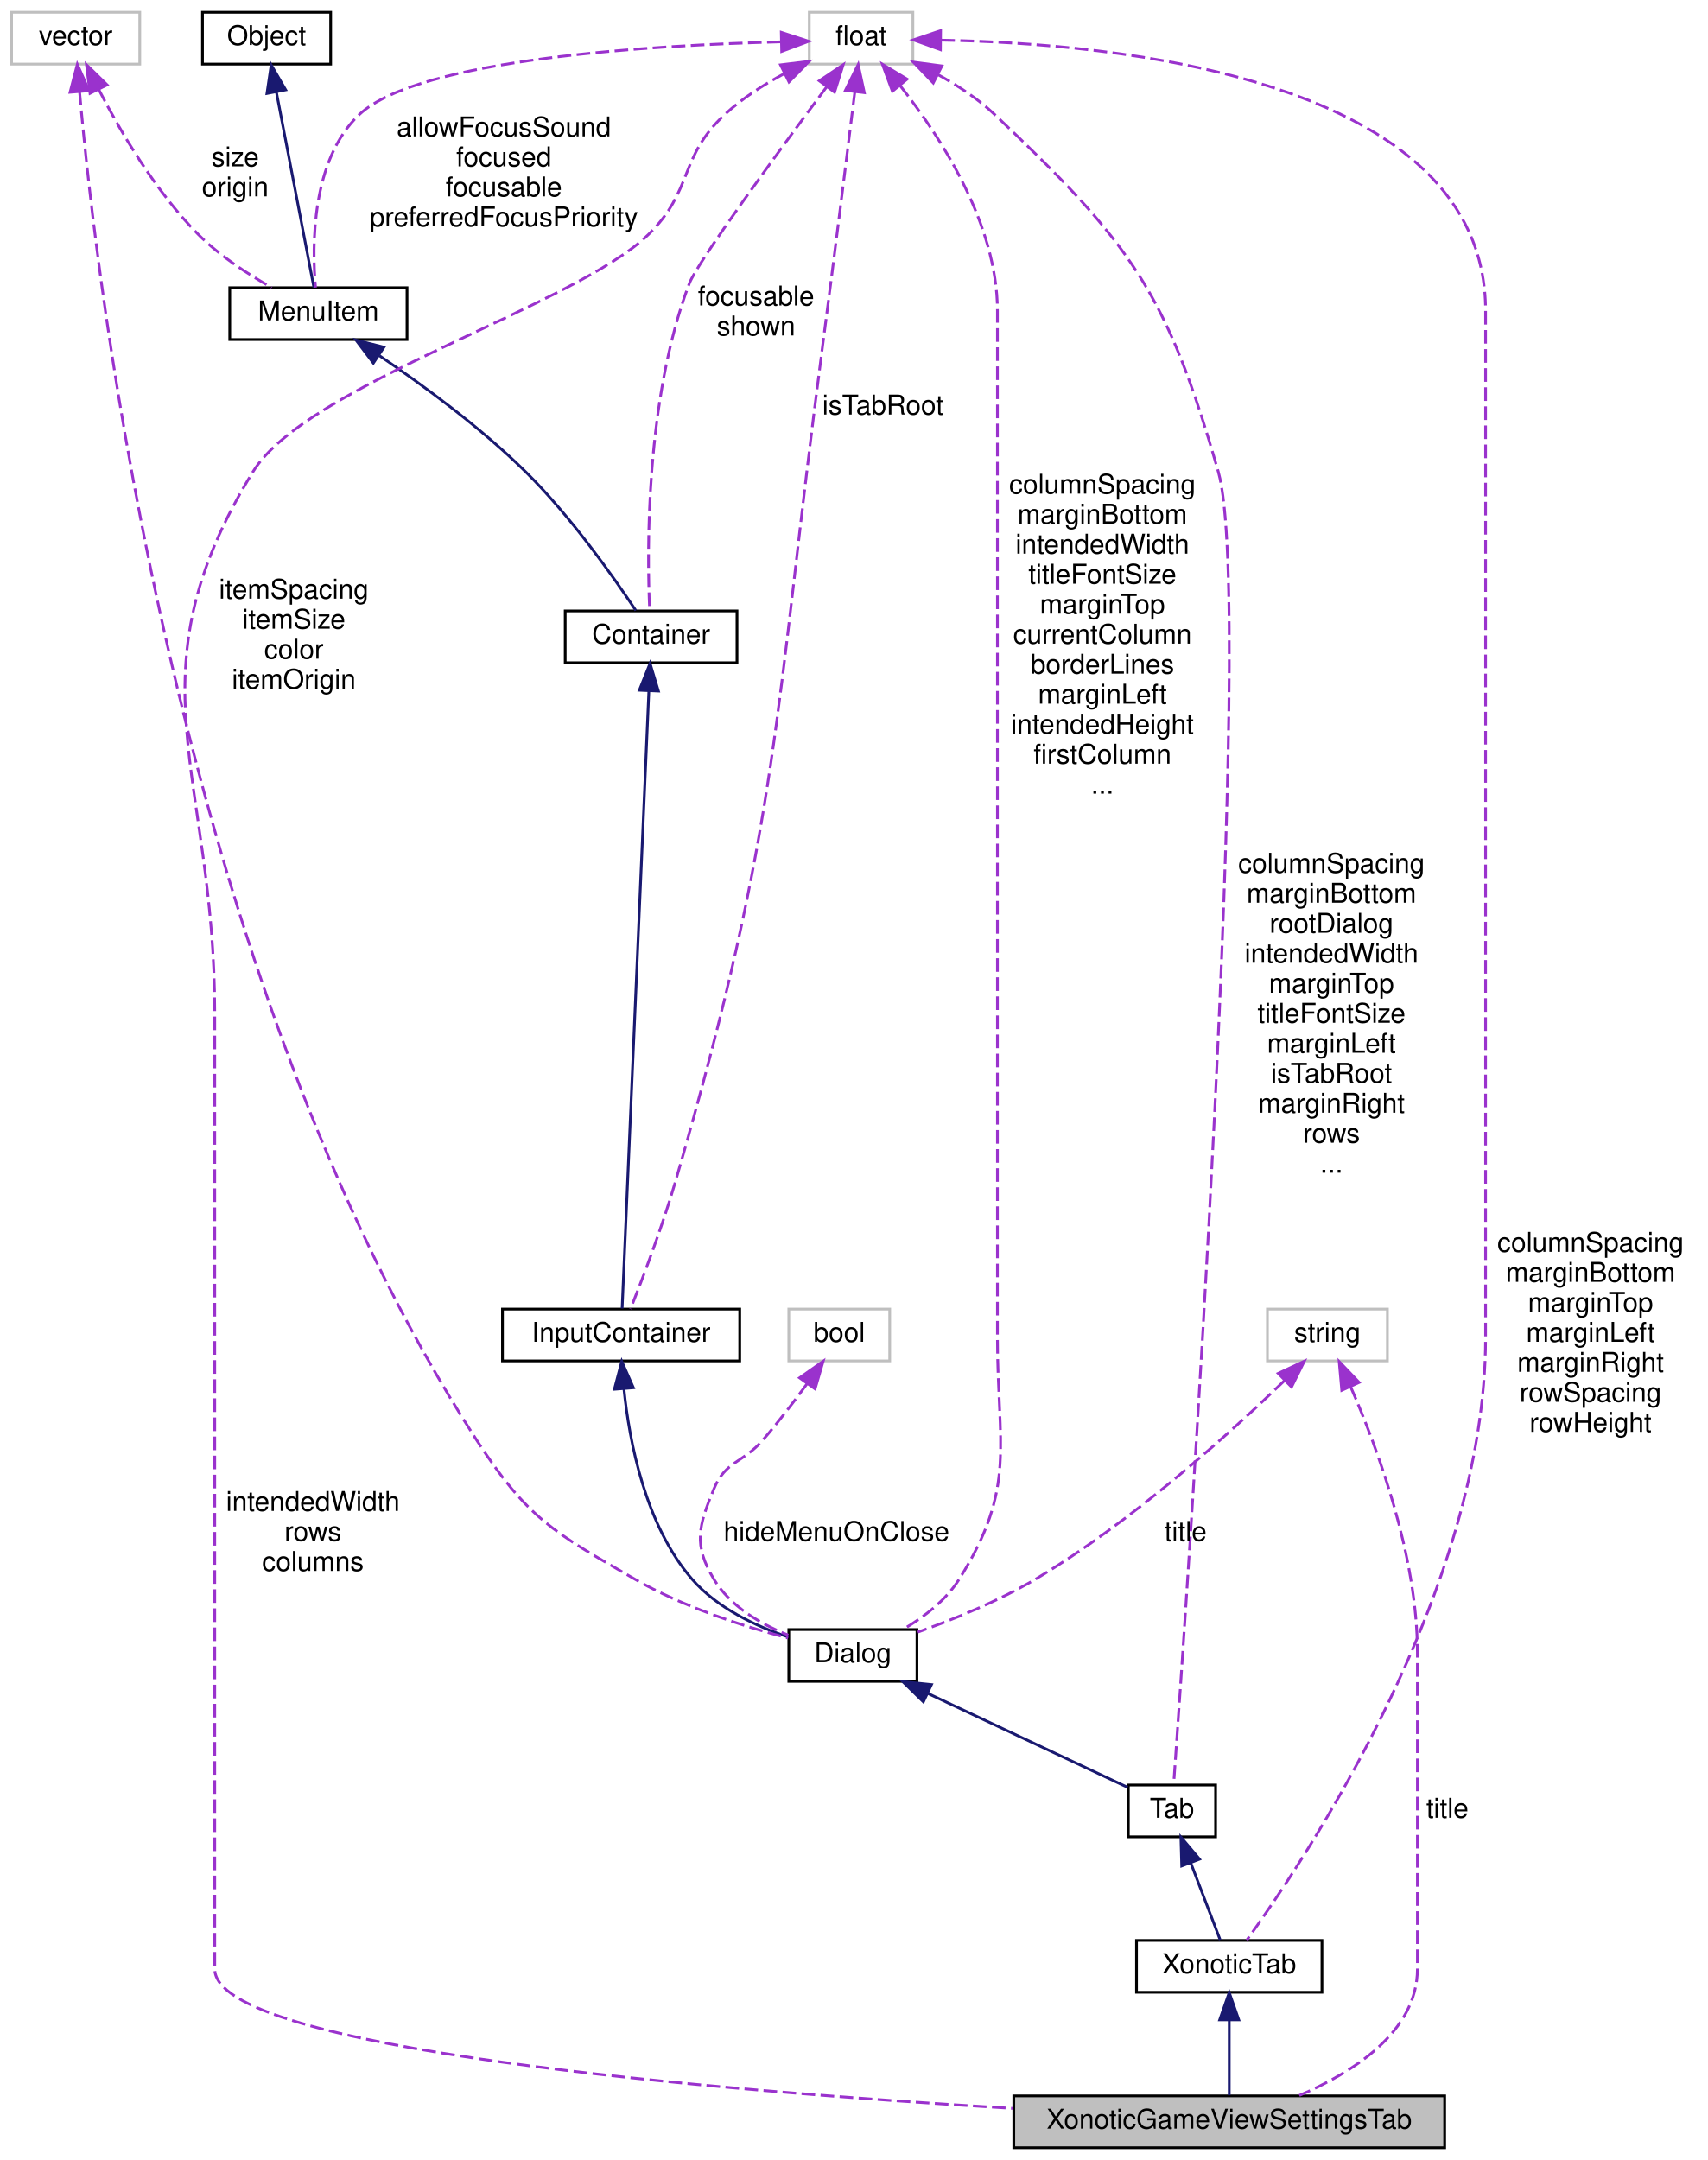
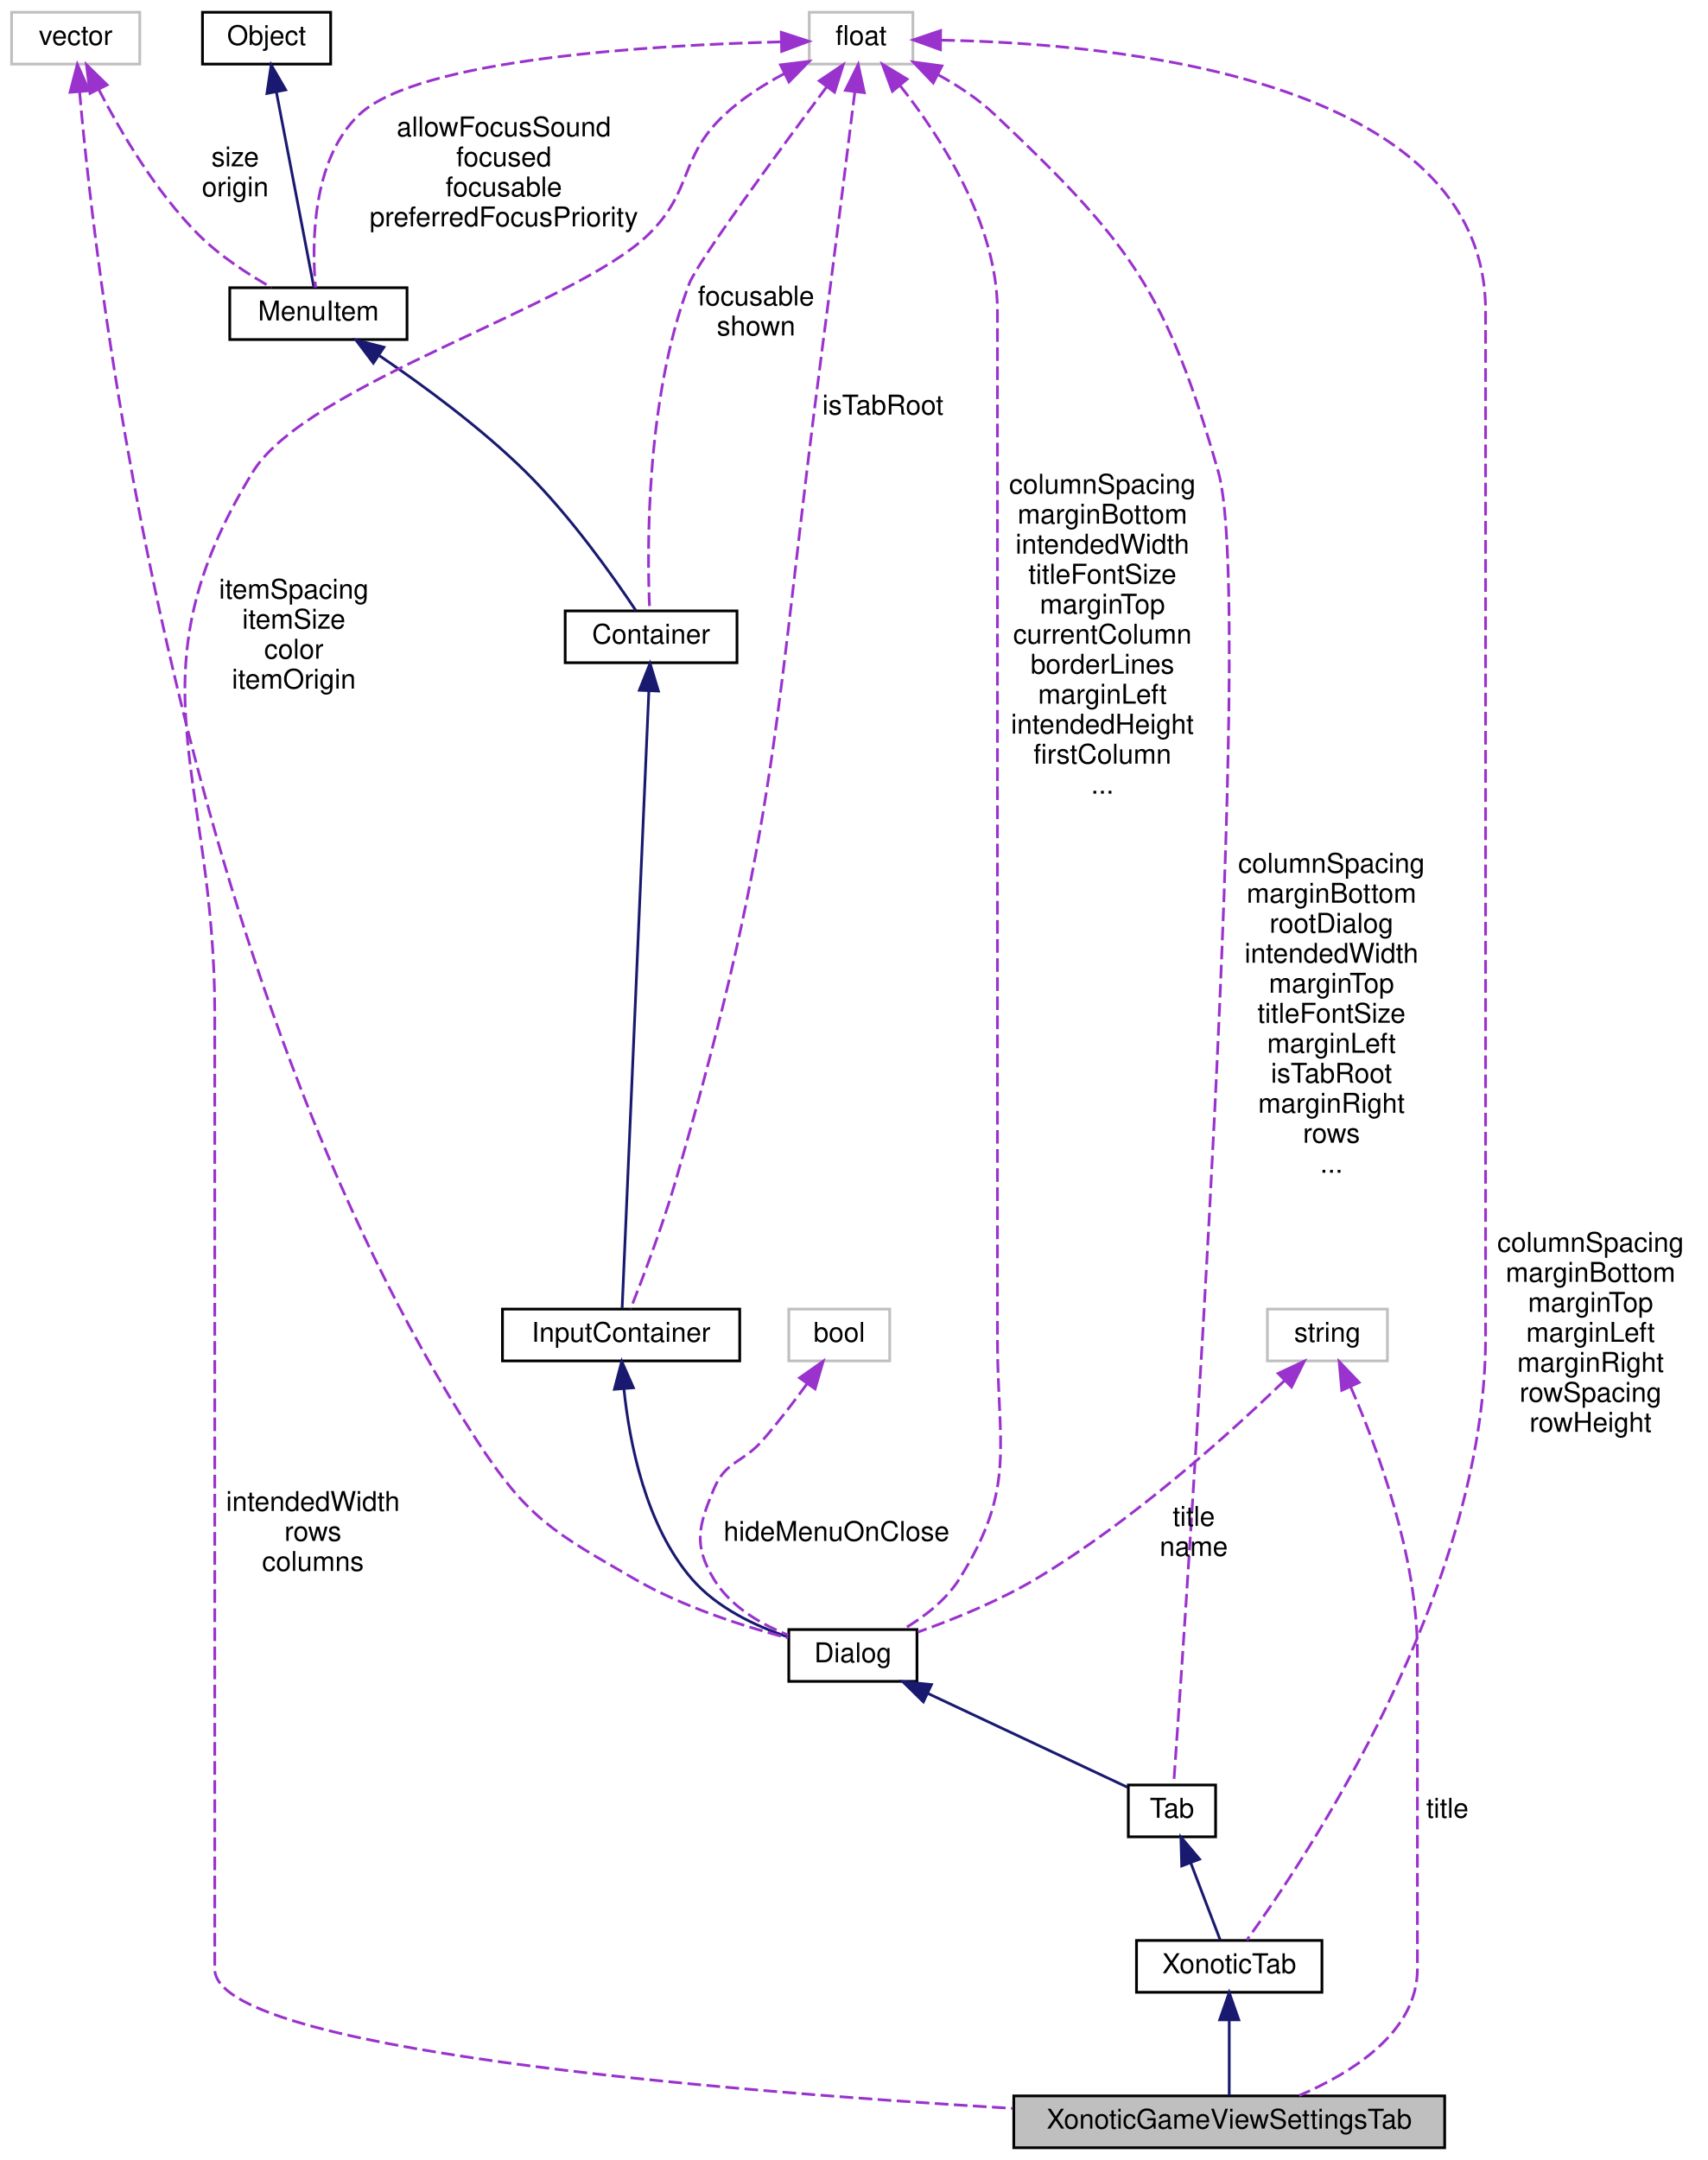
<svg xmlns="http://www.w3.org/2000/svg" xmlns:xlink="http://www.w3.org/1999/xlink" width="626pt" height="792pt" viewBox="0.00 0.00 625.50 792.00">
  <g id="graph0" class="graph" transform="scale(1 1) rotate(0) translate(4 788)">
    <g id="node1" class="node">
      <polygon fill="#bfbfbf" stroke="black" points="367.5,-0.5 367.5,-19.5 525.5,-19.5 525.5,-0.5 367.5,-0.5" />
      <text text-anchor="middle" x="446.5" y="-7.5" font-family="Helvetica,sans-Serif" font-size="10.00">XonoticGameViewSettingsTab</text>
    </g>
    <g id="node2" class="node">
      <g id="a_node2">
        <a xlink:href="../../d3/dce/classXonoticTab.html" target="_top" xlink:title="XonoticTab">
          <polygon fill="none" stroke="black" points="412.5,-57.5 412.5,-76.5 480.5,-76.5 480.5,-57.5 412.5,-57.5" />
          <text text-anchor="middle" x="446.5" y="-64.5" font-family="Helvetica,sans-Serif" font-size="10.00">XonoticTab</text>
        </a>
      </g>
    </g>
    <g id="edge1" class="edge">
      <path fill="none" stroke="midnightblue" d="M446.5,-47.117C446.5,-37.817 446.5,-27.056 446.5,-19.715" />
      <polygon fill="midnightblue" stroke="midnightblue" points="443,-47.406 446.5,-57.406 450,-47.406 443,-47.406" />
    </g>
    <g id="node3" class="node">
      <g id="a_node3">
        <a xlink:href="../../de/d9c/classTab.html" target="_top" xlink:title="Tab">
          <polygon fill="none" stroke="black" points="409.5,-114.5 409.5,-133.5 441.5,-133.5 441.5,-114.5 409.5,-114.5" />
          <text text-anchor="middle" x="425.5" y="-121.5" font-family="Helvetica,sans-Serif" font-size="10.00">Tab</text>
        </a>
      </g>
    </g>
    <g id="edge2" class="edge">
      <path fill="none" stroke="midnightblue" d="M432.361,-105.031C435.988,-95.531 440.277,-84.298 443.172,-76.715" />
      <polygon fill="midnightblue" stroke="midnightblue" points="429.079,-103.816 428.781,-114.406 435.618,-106.313 429.079,-103.816" />
    </g>
    <g id="node4" class="node">
      <g id="a_node4">
        <a xlink:href="../../dc/d06/classDialog.html" target="_top" xlink:title="Dialog">
          <polygon fill="none" stroke="black" points="285,-171.5 285,-190.5 332,-190.5 332,-171.5 285,-171.5" />
          <text text-anchor="middle" x="308.5" y="-178.5" font-family="Helvetica,sans-Serif" font-size="10.00">Dialog</text>
        </a>
      </g>
    </g>
    <g id="edge3" class="edge">
      <path fill="none" stroke="midnightblue" d="M335.931,-167.105C358.69,-156.406 390.287,-141.553 409.232,-132.648" />
      <polygon fill="midnightblue" stroke="midnightblue" points="334.342,-163.984 326.781,-171.406 337.32,-170.319 334.342,-163.984" />
    </g>
    <g id="node5" class="node">
      <g id="a_node5">
        <a xlink:href="../../d8/da4/classInputContainer.html" target="_top" xlink:title="InputContainer">
          <polygon fill="none" stroke="black" points="180,-289 180,-308 267,-308 267,-289 180,-289" />
          <text text-anchor="middle" x="223.5" y="-296" font-family="Helvetica,sans-Serif" font-size="10.00">InputContainer</text>
        </a>
      </g>
    </g>
    <g id="edge4" class="edge">
      <path fill="none" stroke="midnightblue" d="M224.535,-278.762C226.544,-259.219 232.412,-228.733 249.5,-209 258.644,-198.441 272.772,-191.776 284.911,-187.71" />
      <polygon fill="midnightblue" stroke="midnightblue" points="221.038,-278.598 223.743,-288.841 228.016,-279.146 221.038,-278.598" />
    </g>
    <g id="node6" class="node">
      <g id="a_node6">
        <a xlink:href="../../d0/d7b/classContainer.html" target="_top" xlink:title="Container">
          <polygon fill="none" stroke="black" points="203,-545 203,-564 266,-564 266,-545 203,-545" />
          <text text-anchor="middle" x="234.5" y="-552" font-family="Helvetica,sans-Serif" font-size="10.00">Container</text>
        </a>
      </g>
    </g>
    <g id="edge5" class="edge">
      <path fill="none" stroke="midnightblue" d="M233.677,-534.504C231.464,-483.397 225.444,-344.393 223.877,-308.206" />
      <polygon fill="midnightblue" stroke="midnightblue" points="230.192,-534.918 234.121,-544.757 237.185,-534.615 230.192,-534.918" />
    </g>
    <g id="node7" class="node">
      <g id="a_node7">
        <a xlink:href="../../d7/dce/classMenuItem.html" target="_top" xlink:title="MenuItem">
          <polygon fill="none" stroke="black" points="80,-663.5 80,-682.5 145,-682.5 145,-663.5 80,-663.5" />
          <text text-anchor="middle" x="112.5" y="-670.5" font-family="Helvetica,sans-Serif" font-size="10.00">MenuItem</text>
        </a>
      </g>
    </g>
    <g id="edge6" class="edge">
      <path fill="none" stroke="midnightblue" d="M134.893,-657.58C150.734,-646.832 172.002,-631.258 188.5,-615 205.054,-598.686 220.827,-576.293 228.901,-564.162" />
      <polygon fill="midnightblue" stroke="midnightblue" points="132.656,-654.864 126.271,-663.319 136.535,-660.692 132.656,-654.864" />
    </g>
    <g id="node8" class="node">
      <g id="a_node8">
        <a xlink:href="../../d8/d4b/classObject.html" target="_top" xlink:title="Object">
          <polygon fill="none" stroke="black" points="70,-764.5 70,-783.5 117,-783.5 117,-764.5 70,-764.5" />
          <text text-anchor="middle" x="93.5" y="-771.5" font-family="Helvetica,sans-Serif" font-size="10.00">Object</text>
        </a>
      </g>
    </g>
    <g id="edge7" class="edge">
      <path fill="none" stroke="midnightblue" d="M97.084,-754.325C101.204,-732.857 107.79,-698.54 110.845,-682.625" />
      <polygon fill="midnightblue" stroke="midnightblue" points="93.634,-753.734 95.186,-764.214 100.508,-755.053 93.634,-753.734" />
    </g>
    <g id="node9" class="node">
      <polygon fill="none" stroke="#bfbfbf" points="0,-764.5 0,-783.5 47,-783.5 47,-764.5 0,-764.5" />
      <text text-anchor="middle" x="23.5" y="-771.5" font-family="Helvetica,sans-Serif" font-size="10.00">vector</text>
    </g>
    <g id="edge13" class="edge">
      <path fill="none" stroke="#9a32cd" stroke-dasharray="5,2" d="M24.924,-754.445C31.072,-684.222 60.241,-430.123 170.5,-260 189.169,-231.195 198.769,-226.157 228.5,-209 246.148,-198.816 268.216,-191.731 284.702,-187.383" />
      <polygon fill="#9a32cd" stroke="#9a32cd" points="21.436,-754.163 24.102,-764.417 28.412,-754.738 21.436,-754.163" />
      <text text-anchor="middle" x="103.5" y="-568.5" font-family="Helvetica,sans-Serif" font-size="10.00"> itemSpacing</text>
      <text text-anchor="middle" x="103.5" y="-557.5" font-family="Helvetica,sans-Serif" font-size="10.00">itemSize</text>
      <text text-anchor="middle" x="103.5" y="-546.5" font-family="Helvetica,sans-Serif" font-size="10.00">color</text>
      <text text-anchor="middle" x="103.5" y="-535.5" font-family="Helvetica,sans-Serif" font-size="10.00">itemOrigin</text>
    </g>
    <g id="edge8" class="edge">
      <path fill="none" stroke="#9a32cd" stroke-dasharray="5,2" d="M31.897,-755.315C39.805,-739.954 52.769,-717.759 68.5,-702 76.304,-694.182 86.663,-687.456 95.369,-682.557" />
      <polygon fill="#9a32cd" stroke="#9a32cd" points="28.756,-753.772 27.452,-764.287 35.028,-756.88 28.756,-753.772" />
      <text text-anchor="middle" x="82" y="-727" font-family="Helvetica,sans-Serif" font-size="10.00"> size</text>
      <text text-anchor="middle" x="82" y="-716" font-family="Helvetica,sans-Serif" font-size="10.00">origin</text>
    </g>
    <g id="node10" class="node">
      <polygon fill="none" stroke="#bfbfbf" points="292.5,-764.5 292.5,-783.5 330.5,-783.5 330.5,-764.5 292.5,-764.5" />
      <text text-anchor="middle" x="311.5" y="-771.5" font-family="Helvetica,sans-Serif" font-size="10.00">float</text>
    </g>
    <g id="edge19" class="edge">
      <path fill="none" stroke="#9a32cd" stroke-dasharray="5,2" d="M283.413,-761.042C275.777,-756.972 267.866,-751.926 261.5,-746 244.534,-730.207 250.104,-718.173 233.5,-702 206.582,-675.781 108.154,-647.028 88.5,-615 42.243,-539.62 74.5,-504.941 74.5,-416.5 74.5,-416.5 74.5,-416.5 74.5,-66 74.5,-36.662 257.901,-21.408 367.153,-14.923" />
      <polygon fill="#9a32cd" stroke="#9a32cd" points="281.954,-764.225 292.47,-765.515 285.054,-757.949 281.954,-764.225" />
      <text text-anchor="middle" x="110.5" y="-234" font-family="Helvetica,sans-Serif" font-size="10.00"> intendedWidth</text>
      <text text-anchor="middle" x="110.5" y="-223" font-family="Helvetica,sans-Serif" font-size="10.00">rows</text>
      <text text-anchor="middle" x="110.5" y="-212" font-family="Helvetica,sans-Serif" font-size="10.00">columns</text>
    </g>
    <g id="edge17" class="edge">
      <path fill="none" stroke="#9a32cd" stroke-dasharray="5,2" d="M340.897,-773.274C402.711,-772.154 540.5,-760.01 540.5,-674 540.5,-674 540.5,-674 540.5,-297.5 540.5,-204.929 474.198,-105.973 452.961,-76.651" />
      <polygon fill="#9a32cd" stroke="#9a32cd" points="340.597,-769.776 330.631,-773.37 340.663,-776.776 340.597,-769.776" />
      <text text-anchor="middle" x="579" y="-329" font-family="Helvetica,sans-Serif" font-size="10.00"> columnSpacing</text>
      <text text-anchor="middle" x="579" y="-318" font-family="Helvetica,sans-Serif" font-size="10.00">marginBottom</text>
      <text text-anchor="middle" x="579" y="-307" font-family="Helvetica,sans-Serif" font-size="10.00">marginTop</text>
      <text text-anchor="middle" x="579" y="-296" font-family="Helvetica,sans-Serif" font-size="10.00">marginLeft</text>
      <text text-anchor="middle" x="579" y="-285" font-family="Helvetica,sans-Serif" font-size="10.00">marginRight</text>
      <text text-anchor="middle" x="579" y="-274" font-family="Helvetica,sans-Serif" font-size="10.00">rowSpacing</text>
      <text text-anchor="middle" x="579" y="-263" font-family="Helvetica,sans-Serif" font-size="10.00">rowHeight</text>
    </g>
    <g id="edge16" class="edge">
      <path fill="none" stroke="#9a32cd" stroke-dasharray="5,2" d="M339.653,-760.657C346.949,-756.645 354.447,-751.725 360.5,-746 410.402,-698.801 423.541,-681.02 442.5,-615 456.274,-567.037 430.549,-195.792 426.131,-133.773" />
      <polygon fill="#9a32cd" stroke="#9a32cd" points="337.968,-757.587 330.645,-765.244 341.145,-763.825 337.968,-757.587" />
      <text text-anchor="middle" x="484" y="-468" font-family="Helvetica,sans-Serif" font-size="10.00"> columnSpacing</text>
      <text text-anchor="middle" x="484" y="-457" font-family="Helvetica,sans-Serif" font-size="10.00">marginBottom</text>
      <text text-anchor="middle" x="484" y="-446" font-family="Helvetica,sans-Serif" font-size="10.00">rootDialog</text>
      <text text-anchor="middle" x="484" y="-435" font-family="Helvetica,sans-Serif" font-size="10.00">intendedWidth</text>
      <text text-anchor="middle" x="484" y="-424" font-family="Helvetica,sans-Serif" font-size="10.00">marginTop</text>
      <text text-anchor="middle" x="484" y="-413" font-family="Helvetica,sans-Serif" font-size="10.00">titleFontSize</text>
      <text text-anchor="middle" x="484" y="-402" font-family="Helvetica,sans-Serif" font-size="10.00">marginLeft</text>
      <text text-anchor="middle" x="484" y="-391" font-family="Helvetica,sans-Serif" font-size="10.00">isTabRoot</text>
      <text text-anchor="middle" x="484" y="-380" font-family="Helvetica,sans-Serif" font-size="10.00">marginRight</text>
      <text text-anchor="middle" x="484" y="-369" font-family="Helvetica,sans-Serif" font-size="10.00">rows</text>
      <text text-anchor="middle" x="484" y="-358" font-family="Helvetica,sans-Serif" font-size="10.00">...</text>
    </g>
    <g id="edge14" class="edge">
      <path fill="none" stroke="#9a32cd" stroke-dasharray="5,2" d="M325.761,-756.663C340.54,-738.004 361.5,-705.915 361.5,-674 361.5,-674 361.5,-674 361.5,-297.5 361.5,-257.678 368.689,-242.717 347.5,-209 342.592,-201.191 334.514,-195.047 326.979,-190.605" />
      <polygon fill="#9a32cd" stroke="#9a32cd" points="322.987,-754.526 319.312,-764.463 328.382,-758.986 322.987,-754.526" />
      <text text-anchor="middle" x="400" y="-607" font-family="Helvetica,sans-Serif" font-size="10.00"> columnSpacing</text>
      <text text-anchor="middle" x="400" y="-596" font-family="Helvetica,sans-Serif" font-size="10.00">marginBottom</text>
      <text text-anchor="middle" x="400" y="-585" font-family="Helvetica,sans-Serif" font-size="10.00">intendedWidth</text>
      <text text-anchor="middle" x="400" y="-574" font-family="Helvetica,sans-Serif" font-size="10.00">titleFontSize</text>
      <text text-anchor="middle" x="400" y="-563" font-family="Helvetica,sans-Serif" font-size="10.00">marginTop</text>
      <text text-anchor="middle" x="400" y="-552" font-family="Helvetica,sans-Serif" font-size="10.00">currentColumn</text>
      <text text-anchor="middle" x="400" y="-541" font-family="Helvetica,sans-Serif" font-size="10.00">borderLines</text>
      <text text-anchor="middle" x="400" y="-530" font-family="Helvetica,sans-Serif" font-size="10.00">marginLeft</text>
      <text text-anchor="middle" x="400" y="-519" font-family="Helvetica,sans-Serif" font-size="10.00">intendedHeight</text>
      <text text-anchor="middle" x="400" y="-508" font-family="Helvetica,sans-Serif" font-size="10.00">firstColumn</text>
      <text text-anchor="middle" x="400" y="-497" font-family="Helvetica,sans-Serif" font-size="10.00">...</text>
    </g>
    <g id="edge11" class="edge">
      <path fill="none" stroke="#9a32cd" stroke-dasharray="5,2" d="M309.212,-754.377C306.489,-732.32 301.77,-694.47 297.5,-662 279.436,-524.644 282.139,-488.042 243.5,-355 238.587,-338.083 231.247,-318.845 226.96,-308.041" />
      <polygon fill="#9a32cd" stroke="#9a32cd" points="305.746,-754.863 310.442,-764.36 312.693,-754.008 305.746,-754.863" />
      <text text-anchor="middle" x="319.5" y="-636" font-family="Helvetica,sans-Serif" font-size="10.00"> isTabRoot</text>
    </g>
    <g id="edge10" class="edge">
      <path fill="none" stroke="#9a32cd" stroke-dasharray="5,2" d="M298.939,-756.233C281.44,-732.732 251.519,-691.966 248.5,-684 232.356,-641.401 233.012,-585.561 233.976,-564.265" />
      <polygon fill="#9a32cd" stroke="#9a32cd" points="296.168,-758.372 304.955,-764.291 301.776,-754.184 296.168,-758.372" />
      <text text-anchor="middle" x="273" y="-676" font-family="Helvetica,sans-Serif" font-size="10.00"> focusable</text>
      <text text-anchor="middle" x="273" y="-665" font-family="Helvetica,sans-Serif" font-size="10.00">shown</text>
    </g>
    <g id="edge9" class="edge">
      <path fill="none" stroke="#9a32cd" stroke-dasharray="5,2" d="M282.025,-772.65C235.795,-771.468 149.257,-766.495 127.5,-746 109.841,-729.365 110.132,-697.762 111.456,-682.572" />
      <polygon fill="#9a32cd" stroke="#9a32cd" points="282.24,-776.155 292.312,-772.867 282.388,-769.157 282.24,-776.155" />
      <text text-anchor="middle" x="180.5" y="-738" font-family="Helvetica,sans-Serif" font-size="10.00"> allowFocusSound</text>
      <text text-anchor="middle" x="180.5" y="-727" font-family="Helvetica,sans-Serif" font-size="10.00">focused</text>
      <text text-anchor="middle" x="180.5" y="-716" font-family="Helvetica,sans-Serif" font-size="10.00">focusable</text>
      <text text-anchor="middle" x="180.5" y="-705" font-family="Helvetica,sans-Serif" font-size="10.00">preferredFocusPriority</text>
    </g>
    <g id="node11" class="node">
      <polygon fill="none" stroke="#bfbfbf" points="460.5,-289 460.5,-308 504.5,-308 504.5,-289 460.5,-289" />
      <text text-anchor="middle" x="482.5" y="-296" font-family="Helvetica,sans-Serif" font-size="10.00">string</text>
    </g>
    <g id="edge18" class="edge">
      <path fill="none" stroke="#9a32cd" stroke-dasharray="5,2" d="M491.01,-279.523C500.788,-257.183 515.5,-217.646 515.5,-182 515.5,-182 515.5,-182 515.5,-66 515.5,-43.021 491.811,-28.088 472.193,-19.661" />
      <polygon fill="#9a32cd" stroke="#9a32cd" points="487.764,-278.207 486.814,-288.759 494.137,-281.102 487.764,-278.207" />
      <text text-anchor="middle" x="526.5" y="-121.5" font-family="Helvetica,sans-Serif" font-size="10.00"> title</text>
    </g>
    <g id="edge12" class="edge">
      <path fill="none" stroke="#9a32cd" stroke-dasharray="5,2" d="M466.794,-281.814C446.924,-262.639 411,-230.138 375.5,-209 361.923,-200.916 345.48,-194.249 332.282,-189.562" />
      <polygon fill="#9a32cd" stroke="#9a32cd" points="464.455,-284.422 474.049,-288.917 469.352,-279.42 464.455,-284.422" />
-       <text text-anchor="middle" x="430.5" y="-223" font-family="Helvetica,sans-Serif" font-size="10.00"> title</text>
+       <text text-anchor="middle" x="433.5" y="-228.5" font-family="Helvetica,sans-Serif" font-size="10.00"> title</text>
+       <text text-anchor="middle" x="433.5" y="-217.5" font-family="Helvetica,sans-Serif" font-size="10.00">name</text>
    </g>
    <g id="node12" class="node">
      <polygon fill="none" stroke="#bfbfbf" points="285,-289 285,-308 322,-308 322,-289 285,-289" />
      <text text-anchor="middle" x="303.5" y="-296" font-family="Helvetica,sans-Serif" font-size="10.00">bool</text>
    </g>
    <g id="edge15" class="edge">
      <path fill="none" stroke="#9a32cd" stroke-dasharray="5,2" d="M291.714,-280.648C286.892,-274.043 281.129,-266.505 275.5,-260 268.096,-251.445 261.83,-252.453 257.5,-242 251.887,-228.45 249.935,-221.565 257.5,-209 263.494,-199.044 274.528,-192.567 284.803,-188.46" />
      <polygon fill="#9a32cd" stroke="#9a32cd" points="288.944,-282.791 297.607,-288.89 294.638,-278.72 288.944,-282.791" />
      <text text-anchor="middle" x="302.5" y="-223" font-family="Helvetica,sans-Serif" font-size="10.00"> hideMenuOnClose</text>
    </g>
  </g>
</svg>
